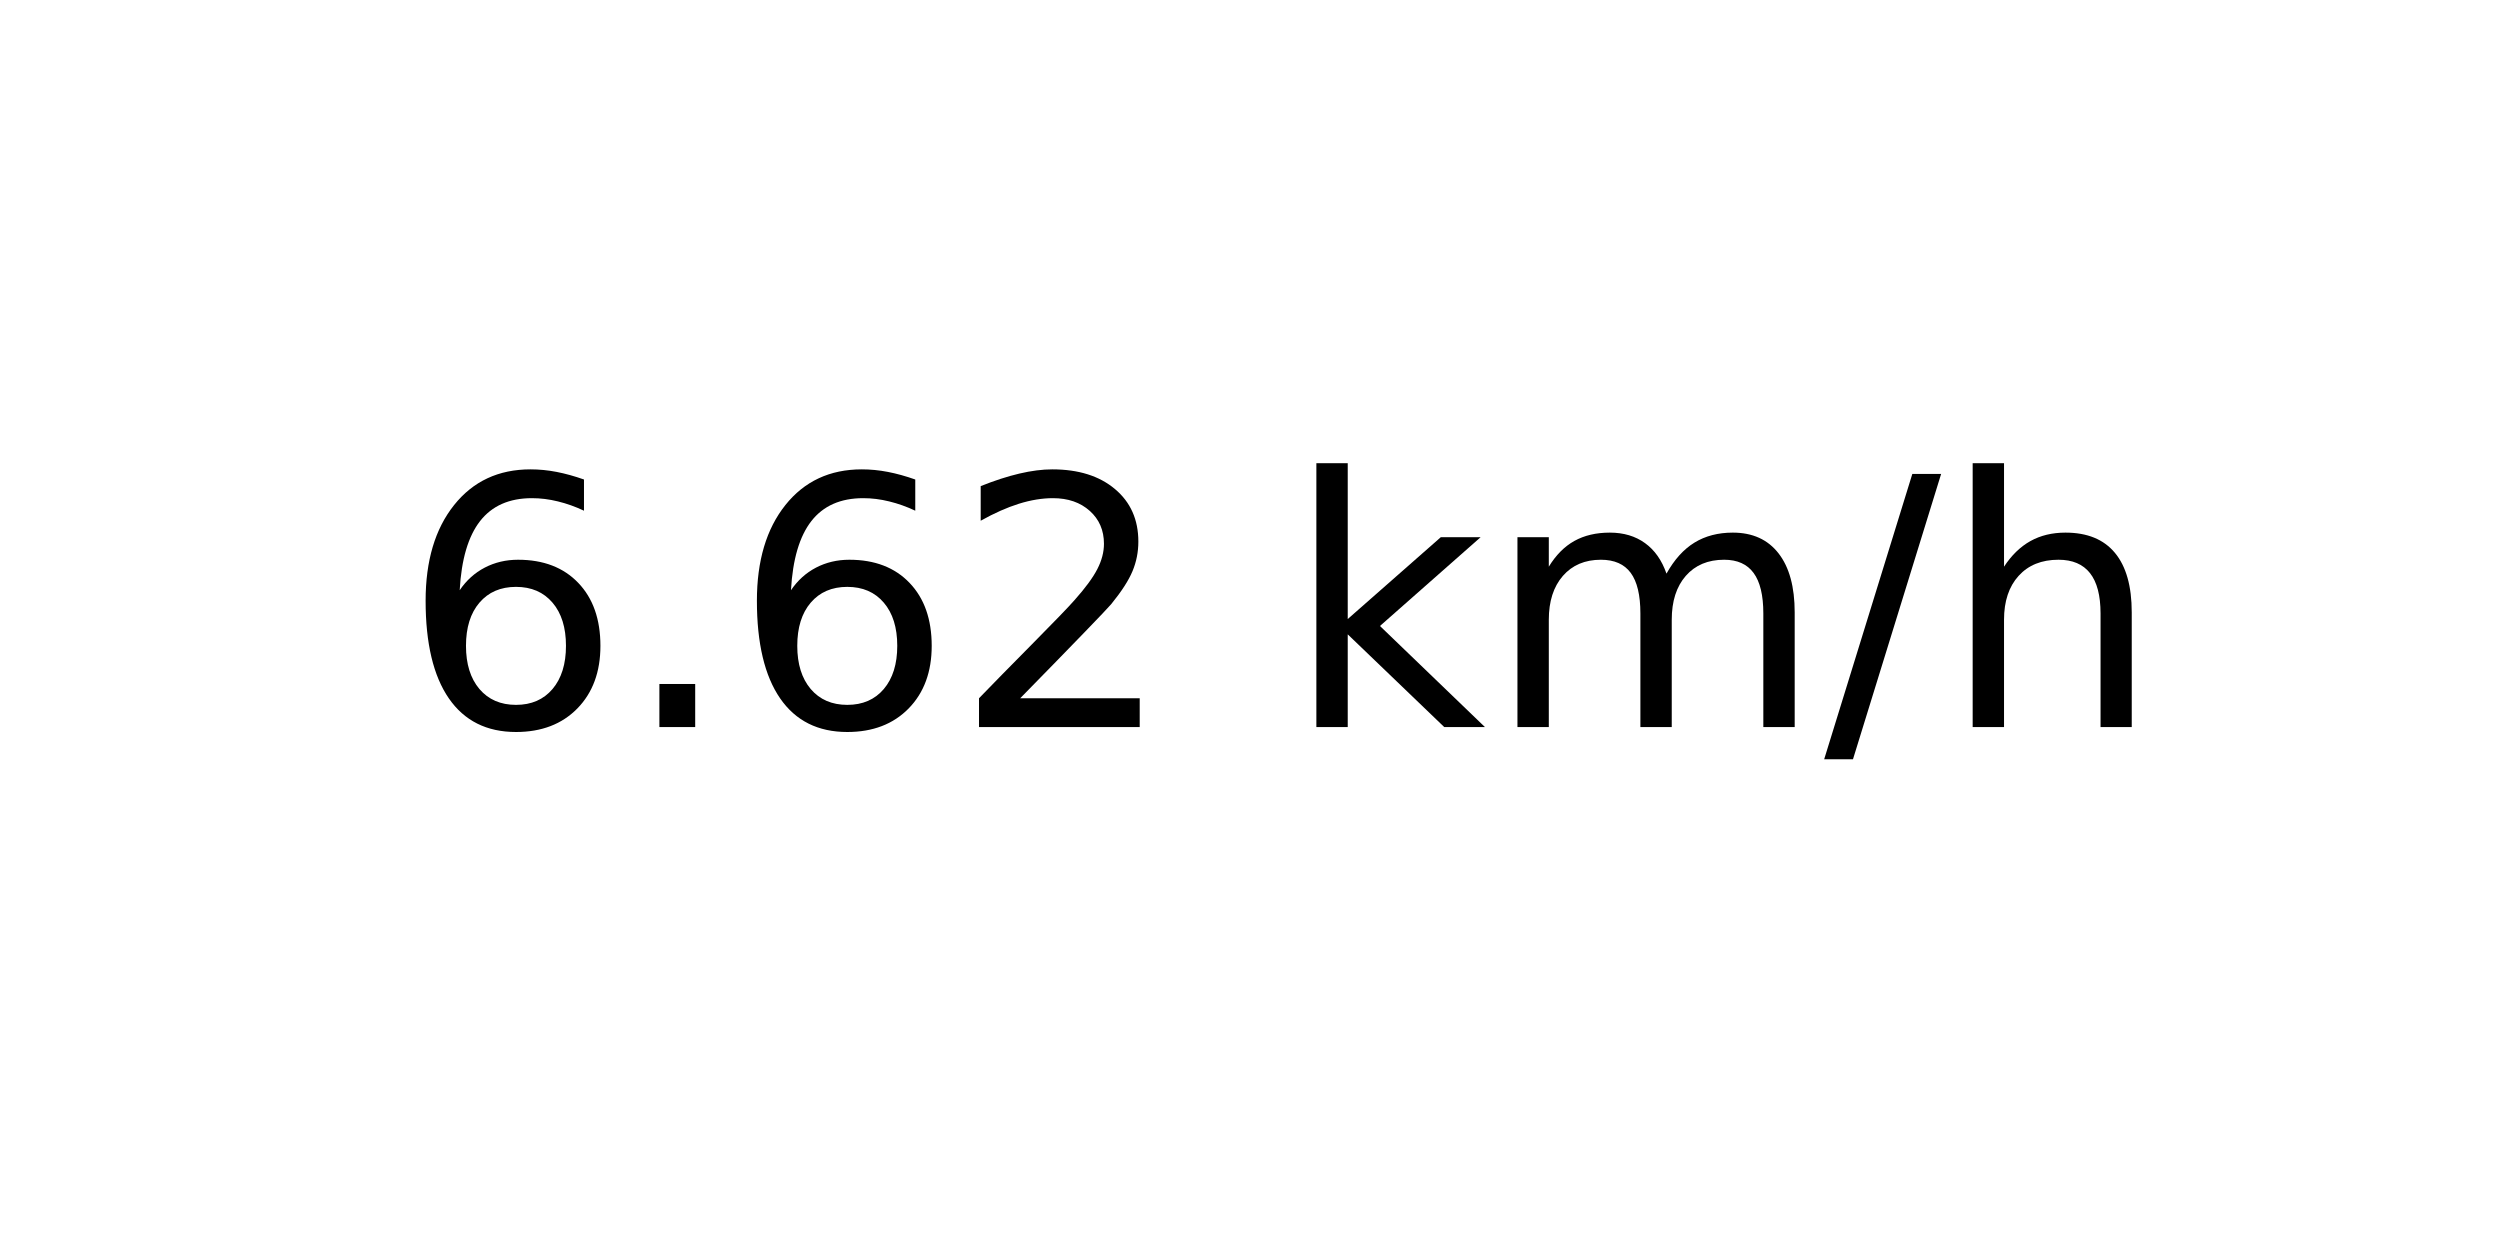
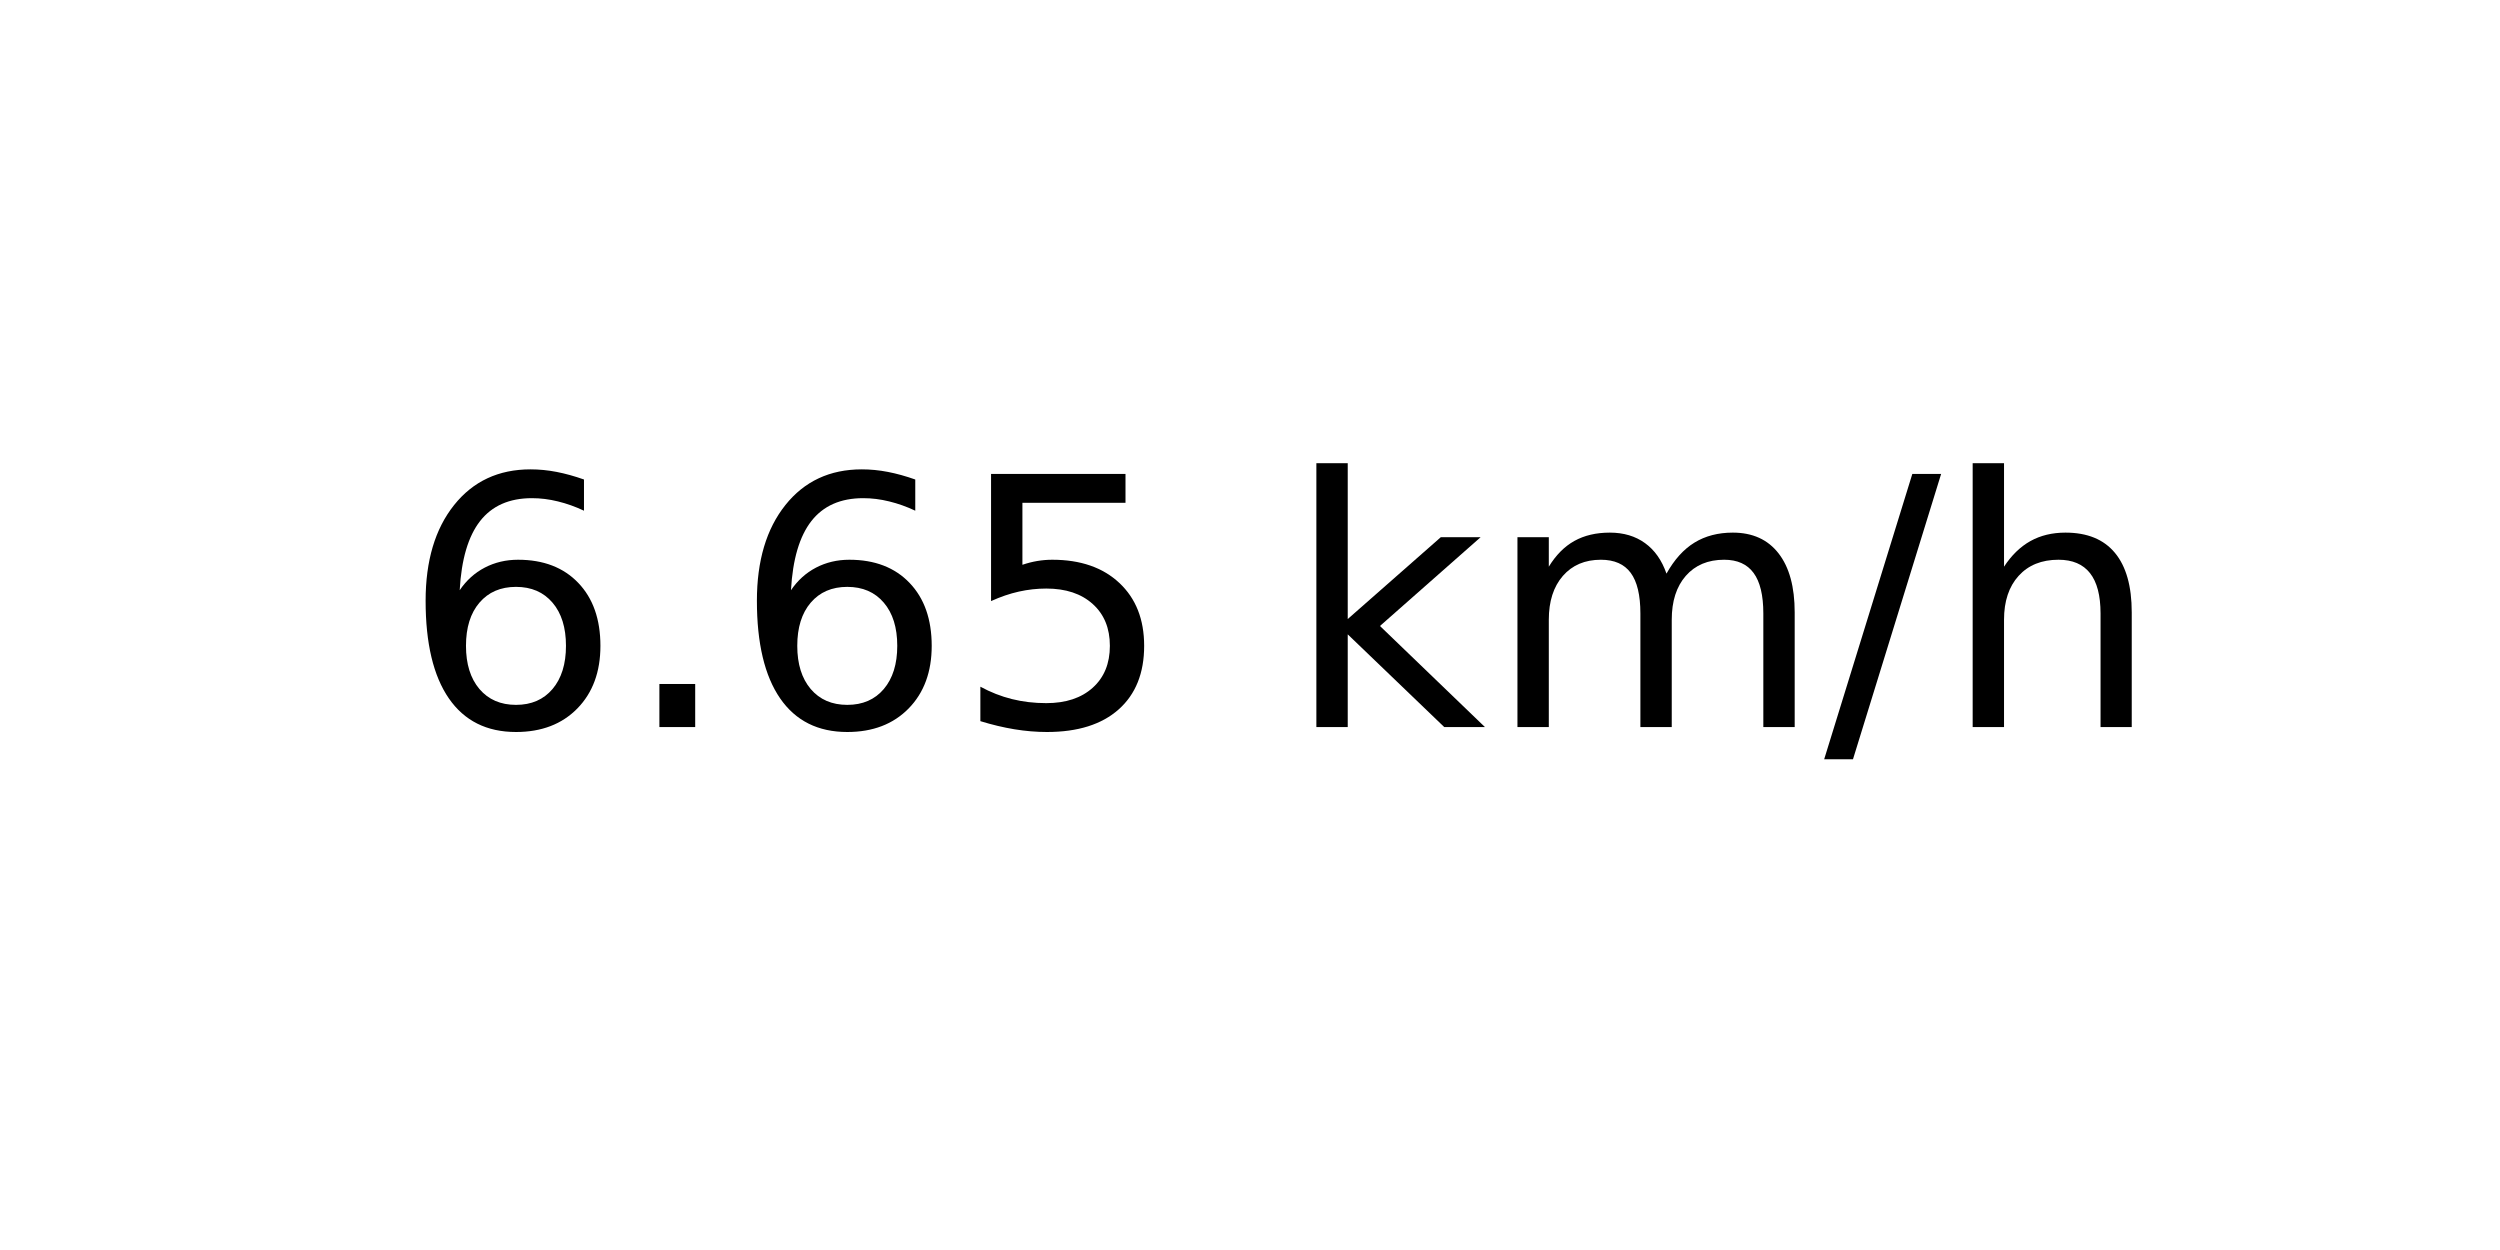
<svg xmlns="http://www.w3.org/2000/svg" xmlns:xlink="http://www.w3.org/1999/xlink" width="72pt" height="36pt" viewBox="0 0 72 36" version="1.1">
  <defs>
    <style type="text/css">*{stroke-linejoin: round; stroke-linecap: butt}</style>
  </defs>
  <g id="figure_1">
    <g id="axes_1">
      <g id="text_1">
        <g transform="translate(11.55937 20.93937) scale(0.1 -0.1)">
          <defs>
            <path id="DejaVuSans-36" d="M 2113 2584  Q 1688 2584 1439 2293  Q 1191 2003 1191 1497  Q 1191 994 1439 701  Q 1688 409 2113 409  Q 2538 409 2786 701  Q 3034 994 3034 1497  Q 3034 2003 2786 2293  Q 2538 2584 2113 2584  z M 3366 4563  L 3366 3988  Q 3128 4100 2886 4159  Q 2644 4219 2406 4219  Q 1781 4219 1451 3797  Q 1122 3375 1075 2522  Q 1259 2794 1537 2939  Q 1816 3084 2150 3084  Q 2853 3084 3261 2657  Q 3669 2231 3669 1497  Q 3669 778 3244 343  Q 2819 -91 2113 -91  Q 1303 -91 875 529  Q 447 1150 447 2328  Q 447 3434 972 4092  Q 1497 4750 2381 4750  Q 2619 4750 2861 4703  Q 3103 4656 3366 4563  z " transform="scale(0.015625)" />
            <path id="DejaVuSans-2e" d="M 684 794  L 1344 794  L 1344 0  L 684 0  L 684 794  z " transform="scale(0.015625)" />
-             <path id="DejaVuSans-32" d="M 1228 531  L 3431 531  L 3431 0  L 469 0  L 469 531  Q 828 903 1448 1529  Q 2069 2156 2228 2338  Q 2531 2678 2651 2914  Q 2772 3150 2772 3378  Q 2772 3750 2511 3984  Q 2250 4219 1831 4219  Q 1534 4219 1204 4116  Q 875 4013 500 3803  L 500 4441  Q 881 4594 1212 4672  Q 1544 4750 1819 4750  Q 2544 4750 2975 4387  Q 3406 4025 3406 3419  Q 3406 3131 3298 2873  Q 3191 2616 2906 2266  Q 2828 2175 2409 1742  Q 1991 1309 1228 531  z " transform="scale(0.015625)" />
+             <path id="DejaVuSans-35" d="M 691 4666  L 3169 4666  L 3169 4134  L 1269 4134  L 1269 2991  Q 1406 3038 1543 3061  Q 1681 3084 1819 3084  Q 2600 3084 3056 2656  Q 3513 2228 3513 1497  Q 3513 744 3044 326  Q 2575 -91 1722 -91  Q 1428 -91 1123 -41  Q 819 9 494 109  L 494 744  Q 775 591 1075 516  Q 1375 441 1709 441  Q 2250 441 2565 725  Q 2881 1009 2881 1497  Q 2881 1984 2565 2268  Q 2250 2553 1709 2553  Q 1456 2553 1204 2497  Q 953 2441 691 2322  L 691 4666  z " transform="scale(0.015625)" />
            <path id="DejaVuSans-20" transform="scale(0.015625)" />
            <path id="DejaVuSans-6b" d="M 581 4863  L 1159 4863  L 1159 1991  L 2875 3500  L 3609 3500  L 1753 1863  L 3688 0  L 2938 0  L 1159 1709  L 1159 0  L 581 0  L 581 4863  z " transform="scale(0.015625)" />
            <path id="DejaVuSans-6d" d="M 3328 2828  Q 3544 3216 3844 3400  Q 4144 3584 4550 3584  Q 5097 3584 5394 3201  Q 5691 2819 5691 2113  L 5691 0  L 5113 0  L 5113 2094  Q 5113 2597 4934 2840  Q 4756 3084 4391 3084  Q 3944 3084 3684 2787  Q 3425 2491 3425 1978  L 3425 0  L 2847 0  L 2847 2094  Q 2847 2600 2669 2842  Q 2491 3084 2119 3084  Q 1678 3084 1418 2786  Q 1159 2488 1159 1978  L 1159 0  L 581 0  L 581 3500  L 1159 3500  L 1159 2956  Q 1356 3278 1631 3431  Q 1906 3584 2284 3584  Q 2666 3584 2933 3390  Q 3200 3197 3328 2828  z " transform="scale(0.015625)" />
            <path id="DejaVuSans-2f" d="M 1625 4666  L 2156 4666  L 531 -594  L 0 -594  L 1625 4666  z " transform="scale(0.015625)" />
            <path id="DejaVuSans-68" d="M 3513 2113  L 3513 0  L 2938 0  L 2938 2094  Q 2938 2591 2744 2837  Q 2550 3084 2163 3084  Q 1697 3084 1428 2787  Q 1159 2491 1159 1978  L 1159 0  L 581 0  L 581 4863  L 1159 4863  L 1159 2956  Q 1366 3272 1645 3428  Q 1925 3584 2291 3584  Q 2894 3584 3203 3211  Q 3513 2838 3513 2113  z " transform="scale(0.015625)" />
          </defs>
          <use xlink:href="#DejaVuSans-36" />
          <use xlink:href="#DejaVuSans-2e" x="63.623" />
          <use xlink:href="#DejaVuSans-36" x="95.41" />
-           <use xlink:href="#DejaVuSans-32" x="159.033" />
+           <use xlink:href="#DejaVuSans-35" x="159.033" />
          <use xlink:href="#DejaVuSans-20" x="222.656" />
          <use xlink:href="#DejaVuSans-6b" x="254.443" />
          <use xlink:href="#DejaVuSans-6d" x="312.354" />
          <use xlink:href="#DejaVuSans-2f" x="409.766" />
          <use xlink:href="#DejaVuSans-68" x="443.457" />
        </g>
      </g>
    </g>
  </g>
</svg>
